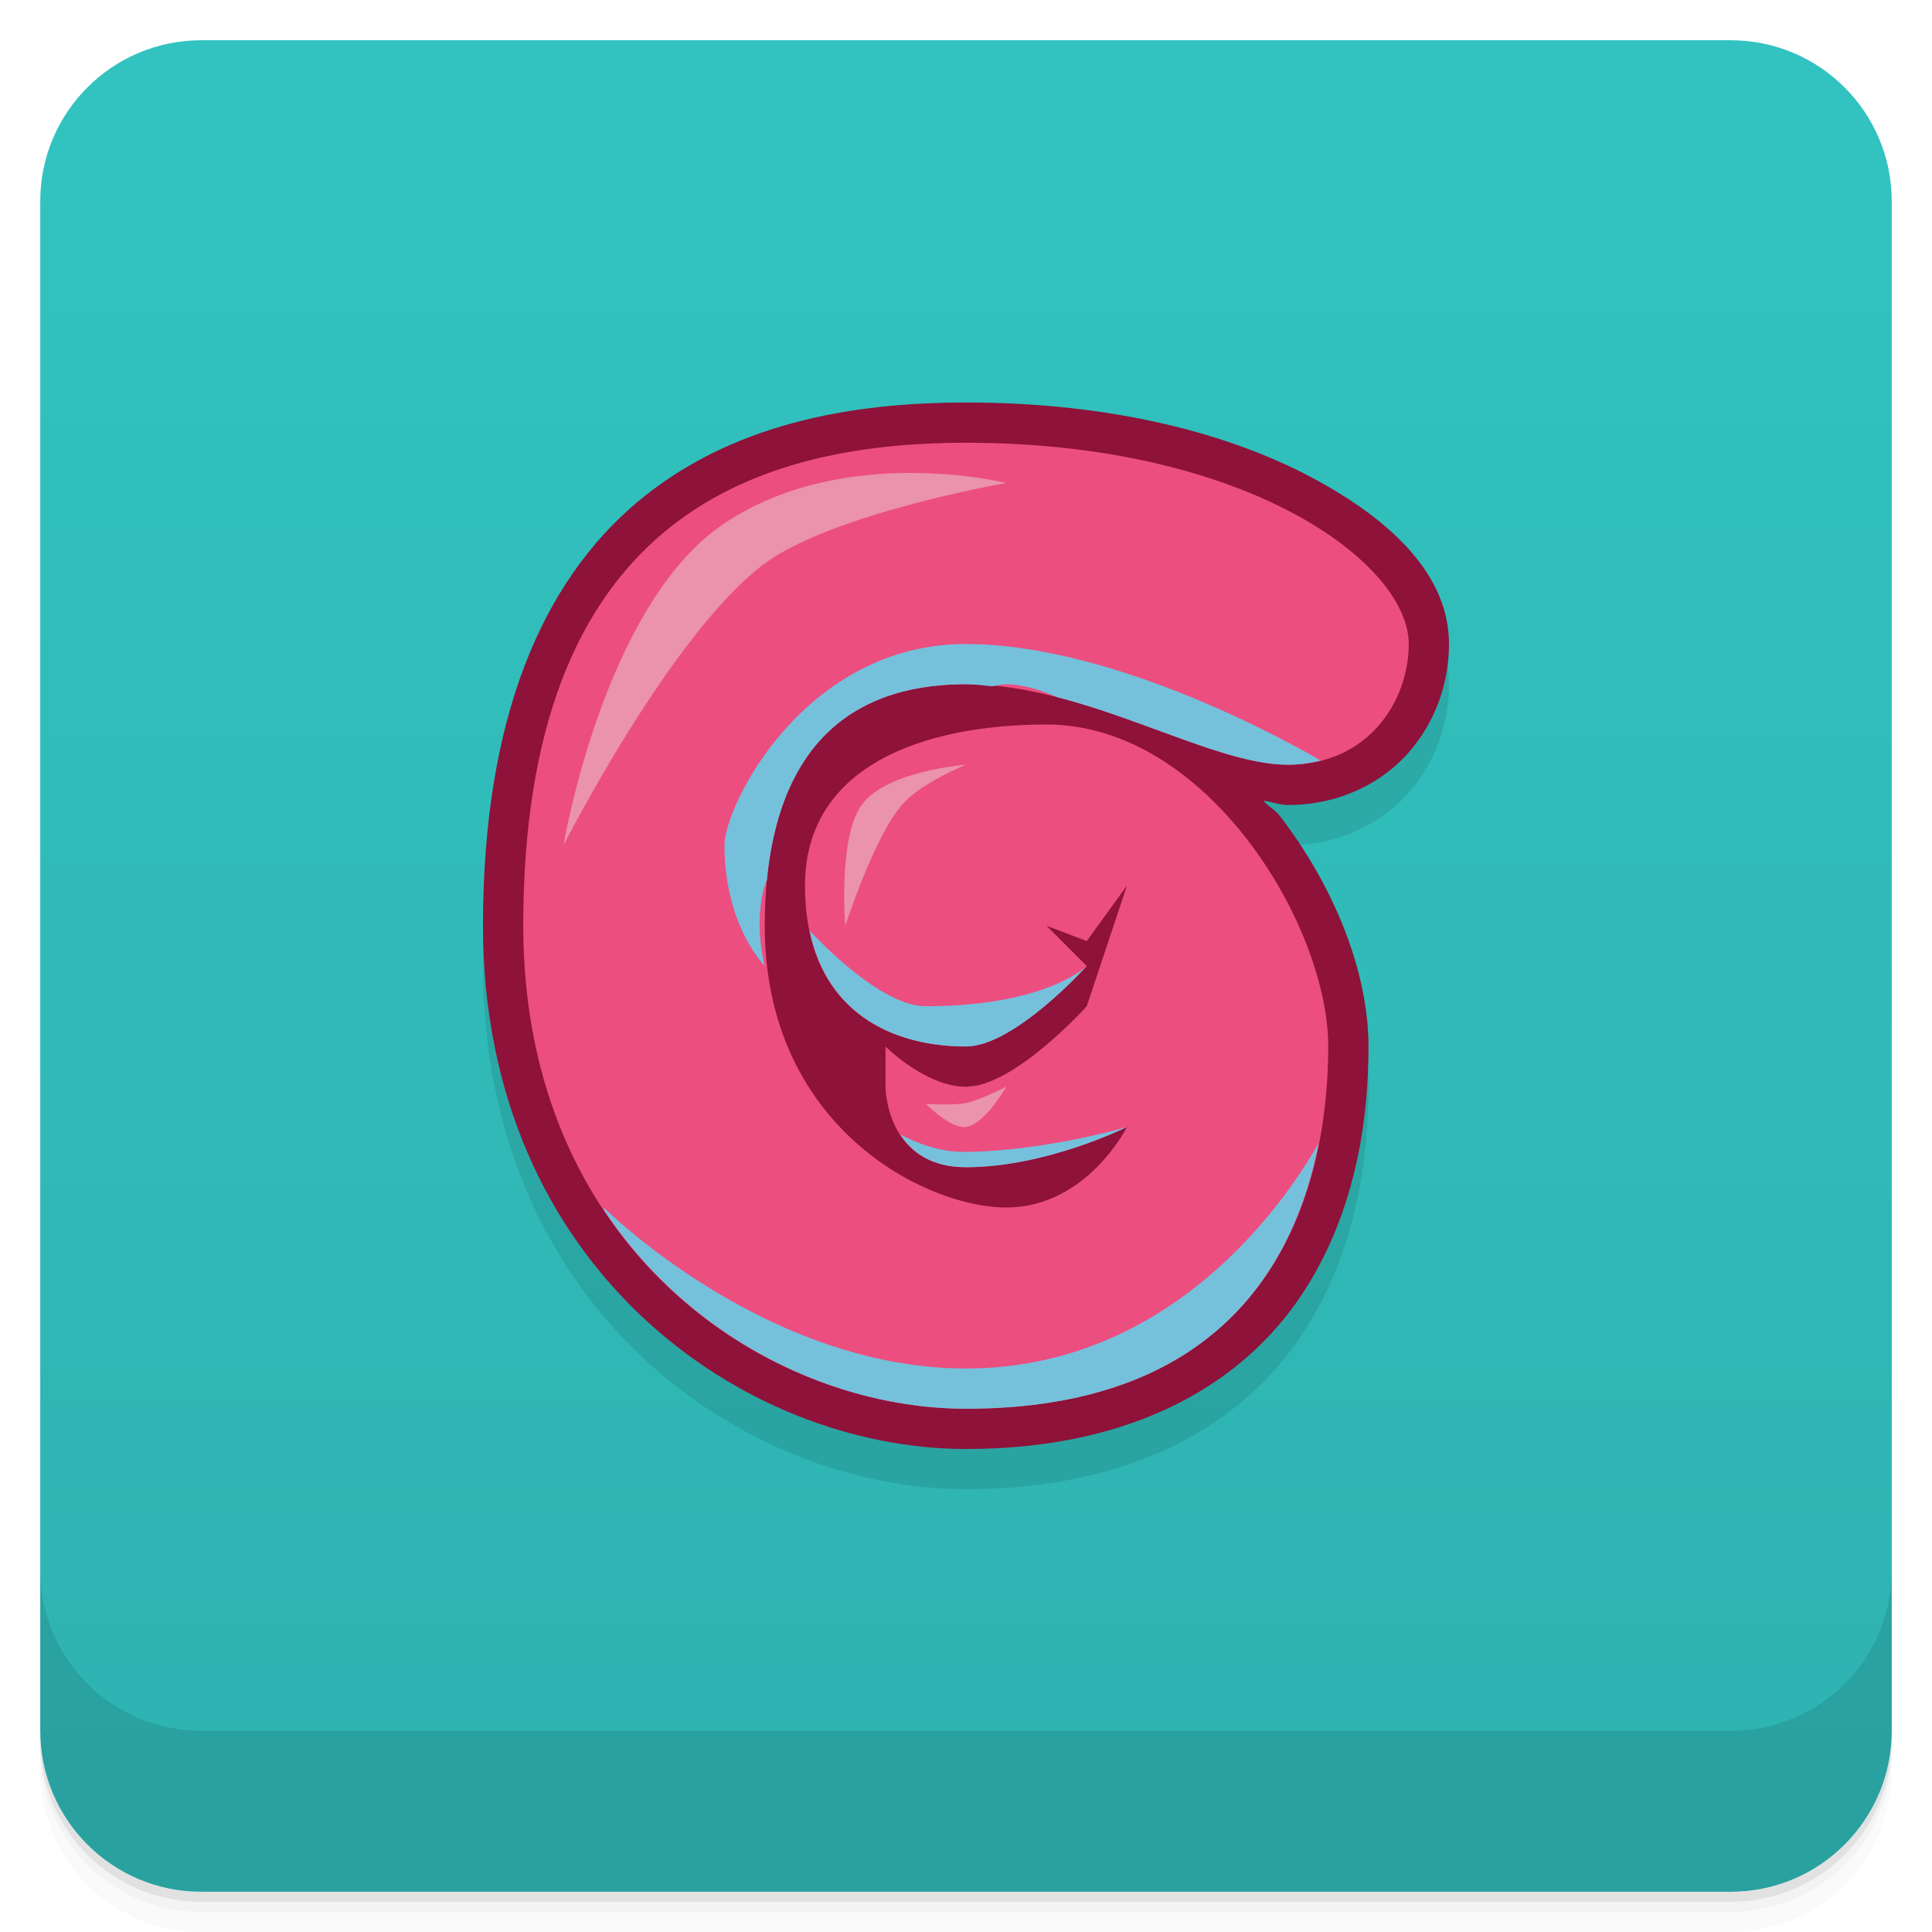
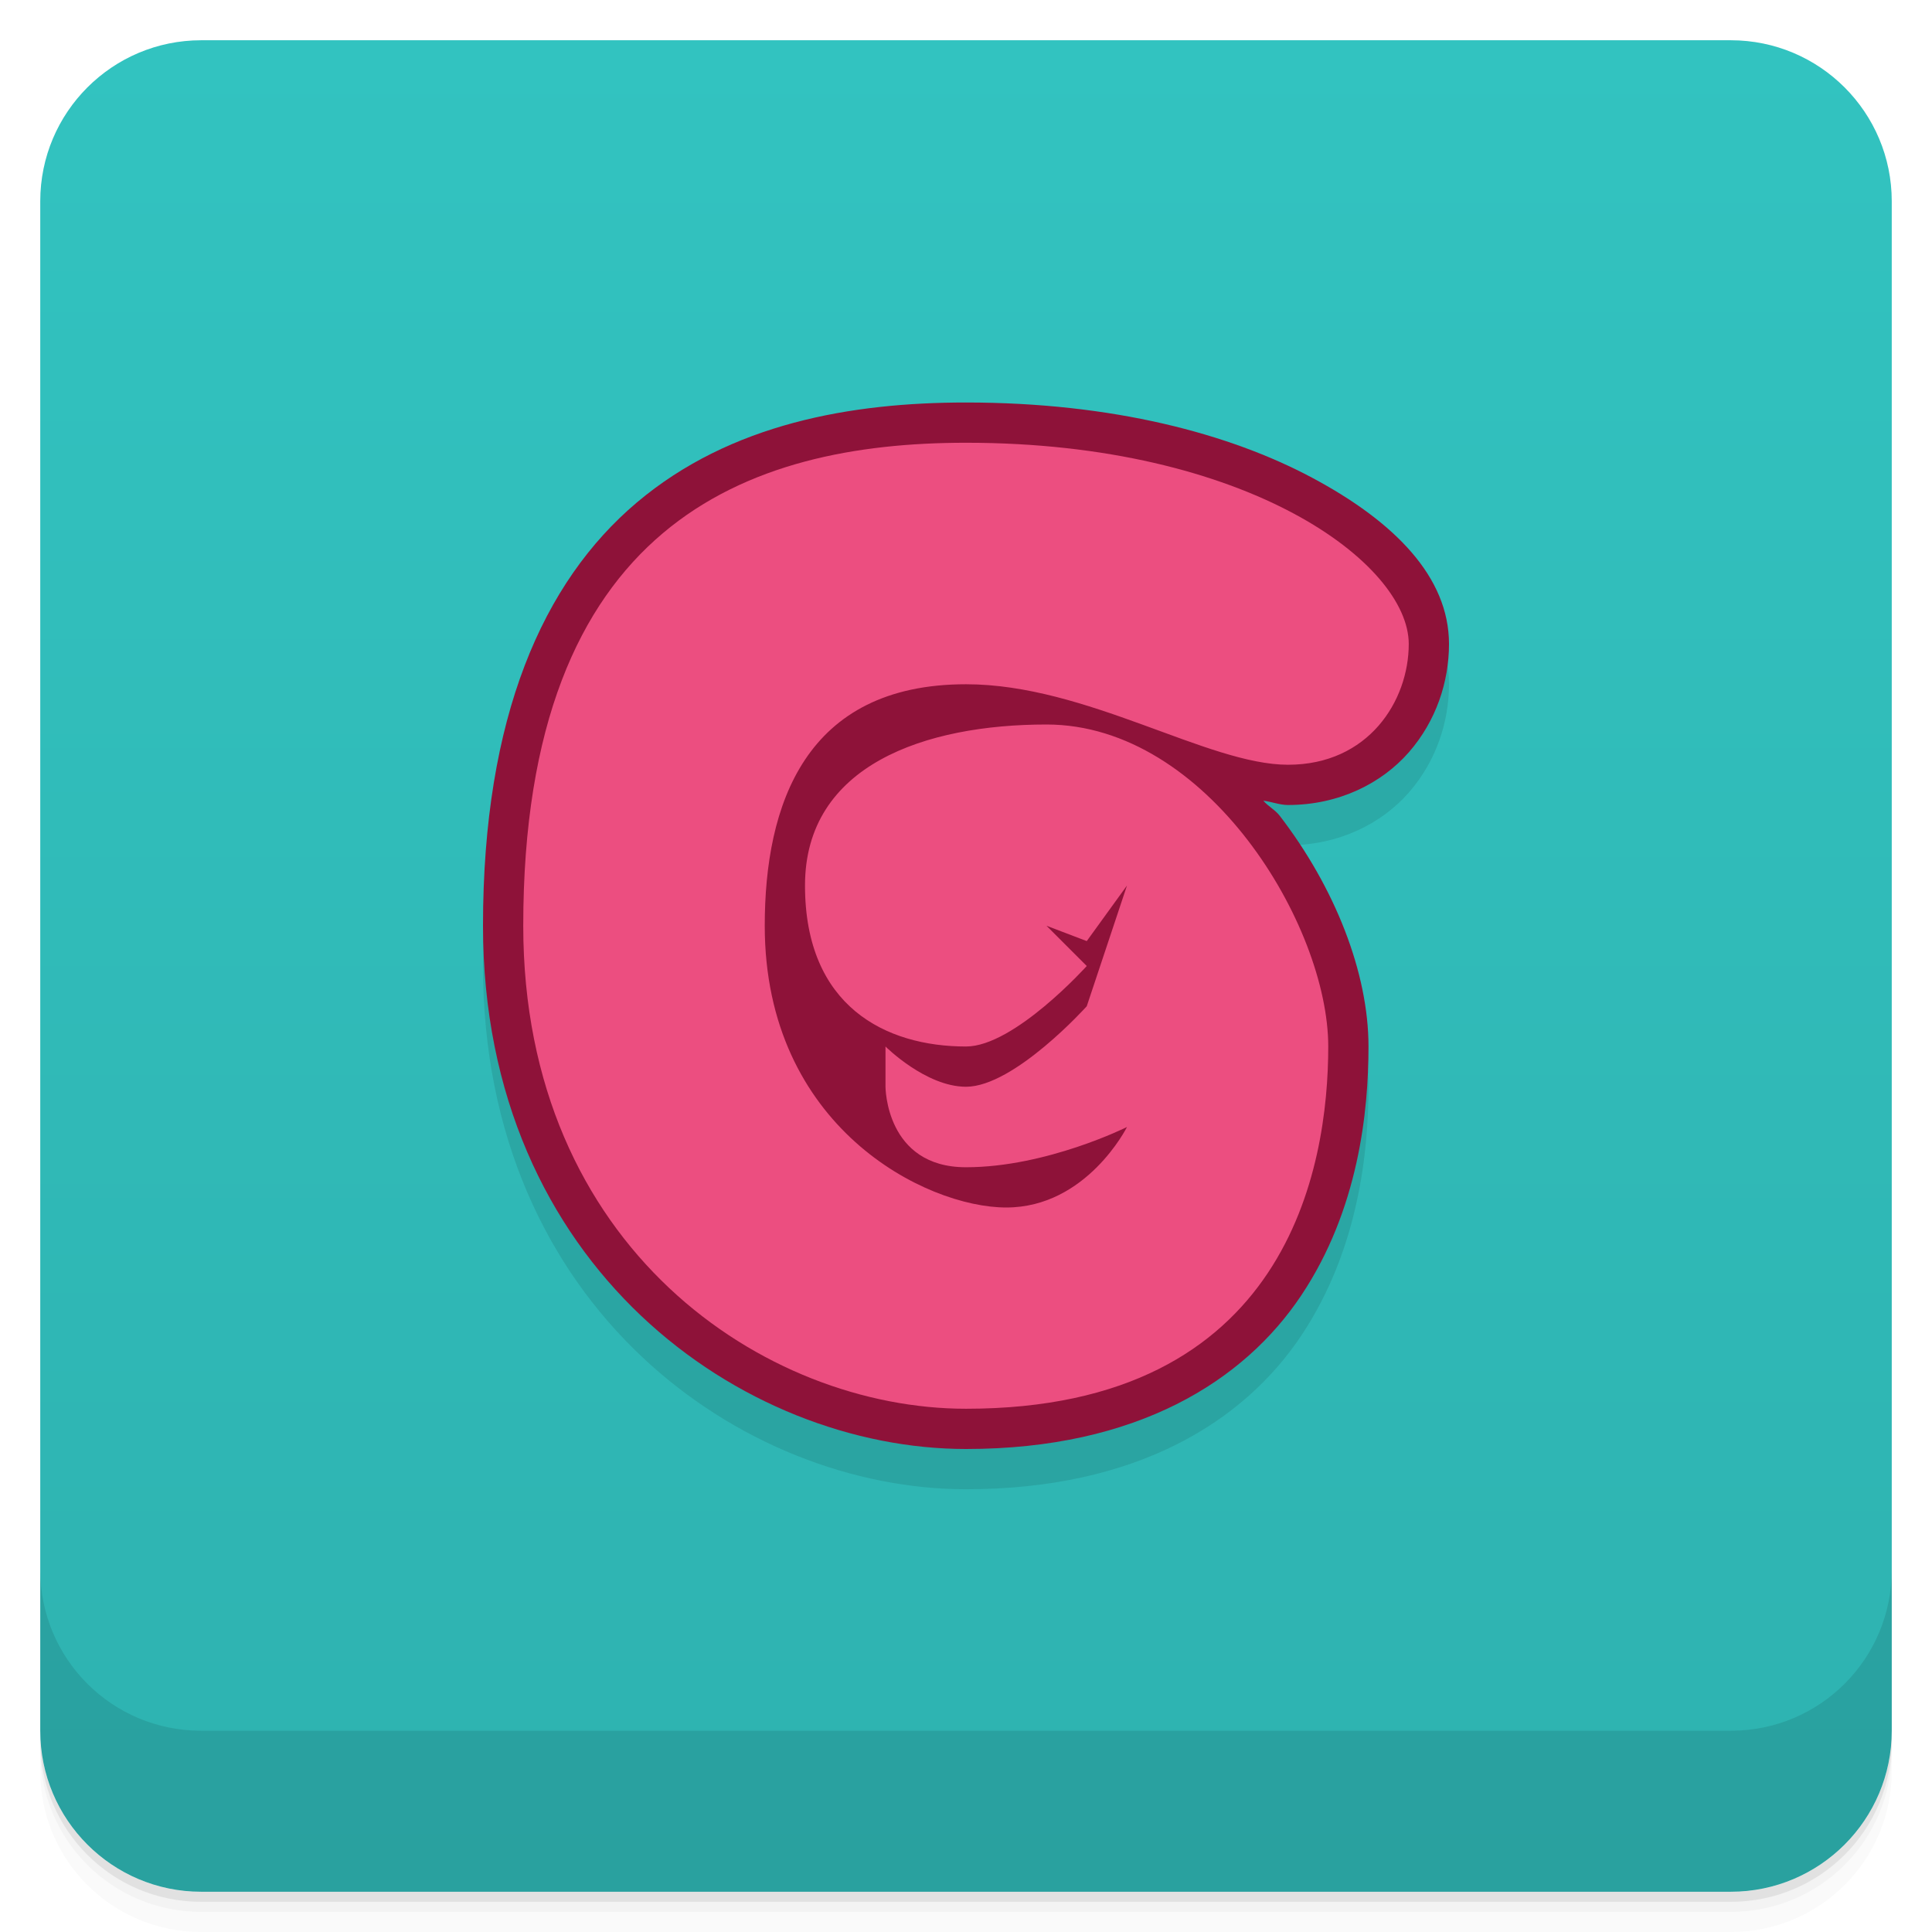
<svg xmlns="http://www.w3.org/2000/svg" version="1.1" viewBox="0 0 48 48">
  <defs>
    <linearGradient id="bg" x2="0" y1="1" y2="47" gradientUnits="userSpaceOnUse">
      <stop style="stop-color:#32c3c0" offset="0" />
      <stop style="stop-color:#2eb2b0" offset="1" />
    </linearGradient>
  </defs>
  <path d="m1 43v0.25c0 2.216 1.784 4 4 4h38c2.216 0 4-1.784 4-4v-0.25c0 2.216-1.784 4-4 4h-38c-2.216 0-4-1.784-4-4zm0 0.5v0.5c0 2.216 1.784 4 4 4h38c2.216 0 4-1.784 4-4v-0.5c0 2.216-1.784 4-4 4h-38c-2.216 0-4-1.784-4-4z" style="opacity:.02" />
  <path d="m1 43.25v0.25c0 2.216 1.784 4 4 4h38c2.216 0 4-1.784 4-4v-0.25c0 2.216-1.784 4-4 4h-38c-2.216 0-4-1.784-4-4z" style="opacity:.05" />
  <path d="m1 43v0.25c0 2.216 1.784 4 4 4h38c2.216 0 4-1.784 4-4v-0.25c0 2.216-1.784 4-4 4h-38c-2.216 0-4-1.784-4-4z" style="opacity:.1" />
  <rect x="1" y="1" width="46" height="46" rx="4" style="fill:url(#bg)" />
  <path d="m1 39v4c0 2.216 1.784 4 4 4h38c2.216 0 4-1.784 4-4v-4c0 2.216-1.784 4-4 4h-38c-2.216 0-4-1.784-4-4z" style="opacity:.1" />
  <path d="m24 11c-2.836 0-5.846 0.515-8.18 2.486-2.333 1.971-3.82 5.328-3.82 10.514 0 8.5 6.467 13 12 13 4.25 0 6.911-1.689 8.332-3.82 1.421-2.131 1.668-4.569 1.668-6.18 0-1.833-0.833-3.948-2.207-5.734-0.111-0.145-0.287-0.233-0.406-0.373 0.205 0.025 0.406 0.107 0.613 0.107 1.264 0 2.328-0.538 3.004-1.312 0.675-0.774 0.996-1.745 0.996-2.688 0-1.667-1.354-3.039-3.404-4.133-2.05-1.093-4.953-1.867-8.596-1.867z" style="opacity:.1" />
  <path d="m24 10c-2.836 0-5.846 0.515-8.18 2.486-2.333 1.971-3.82 5.328-3.82 10.514 0 8.5 6.467 13 12 13 4.25 0 6.911-1.689 8.332-3.82 1.421-2.131 1.668-4.569 1.668-6.18 0-1.833-0.833-3.948-2.207-5.734-0.111-0.145-0.287-0.233-0.406-0.373 0.205 0.025 0.406 0.107 0.613 0.107 1.264 0 2.328-0.538 3.004-1.312 0.675-0.774 0.996-1.745 0.996-2.688 0-1.667-1.354-3.039-3.404-4.133-2.05-1.093-4.953-1.867-8.596-1.867z" style="fill:#8e1239" />
  <path d="m32 19c2 0 3-1.586 3-3 0-2-4-5-11-5-5.426 0-11 2-11 12 0 8 6 12 11 12 8 0 9-6 9-9s-3-8-7-8c-3 0-6 1-6 4s2 4 4 4c1.202 0 3-2 3-2l-1-1 1 0.381 1-1.381-1 3s-1.798 2-3 2c-1 0-2-1-2-1v1s0 2 2 2 4-1 4-1-1 2-3 2-6-2-6-7c0-3 1-6 5-6 3 0 6 2 8 2z" style="fill:#ec4e80;paint-order:stroke fill markers" />
-   <path d="m22.625 11.75c-1.375 0-3.125 0.25-4.625 1.25-3 2-4 8-4 8s2.693-5.296 5-7c1.696-1.252 6-2 6-2s-1-0.25-2.375-0.25zm1.375 7.25s-1.977 0.145-2.594 1c-0.585 0.811-0.406 3-0.406 3s0.716-2.204 1.406-3c0.488-0.563 1.594-1 1.594-1zm1 8s-0.648 0.332-1 0.404c-0.327 0.067-1 0.02-1 0.02s0.619 0.627 1 0.576c0.467-0.062 1-1 1-1z" style="fill:#ea92ae" />
-   <path d="m24 16c-4 0-6 4-6 5 0 2 1 3 1 3s-0.29-1.043 0-2c0.012-0.04 0.037-0.087 0.053-0.129 0.248-2.58 1.452-4.871 4.947-4.871 0.218 0 0.435 0.031 0.652 0.051 0.117-0.02 0.24-0.051 0.348-0.051 0.392 0 0.819 0.128 1.264 0.32 2.192 0.565 4.243 1.68 5.736 1.68 0.294 0 0.56-0.042 0.811-0.105-0.512-0.3-5.035-2.894-8.81-2.894zm-3.885 7.121c0.442 2.128 2.16 2.879 3.885 2.879 1.202 0 3-2 3-2s-1 1-4 1c-1.086 0-2.591-1.563-2.885-1.879zm4.096 3.842c-0.07 0.012-0.144 0.037-0.211 0.037 0.066 0 0.137-0.013 0.211-0.037zm3.789 1.037s-2 0.592-4 0.619c-0.703 0.01-1.273-0.247-1.629-0.432 0.277 0.429 0.756 0.812 1.629 0.812 2 0 4-1 4-1zm4.762 0.396c-0.568 1.015-3.396 5.604-8.762 5.604-5 0-9-4-9-4s0.016 0.065 0.02 0.084c2.185 3.272 5.783 4.916 8.98 4.916 6.193 0 8.175-3.587 8.762-6.604z" style="fill:#75c1dc" />
</svg>
